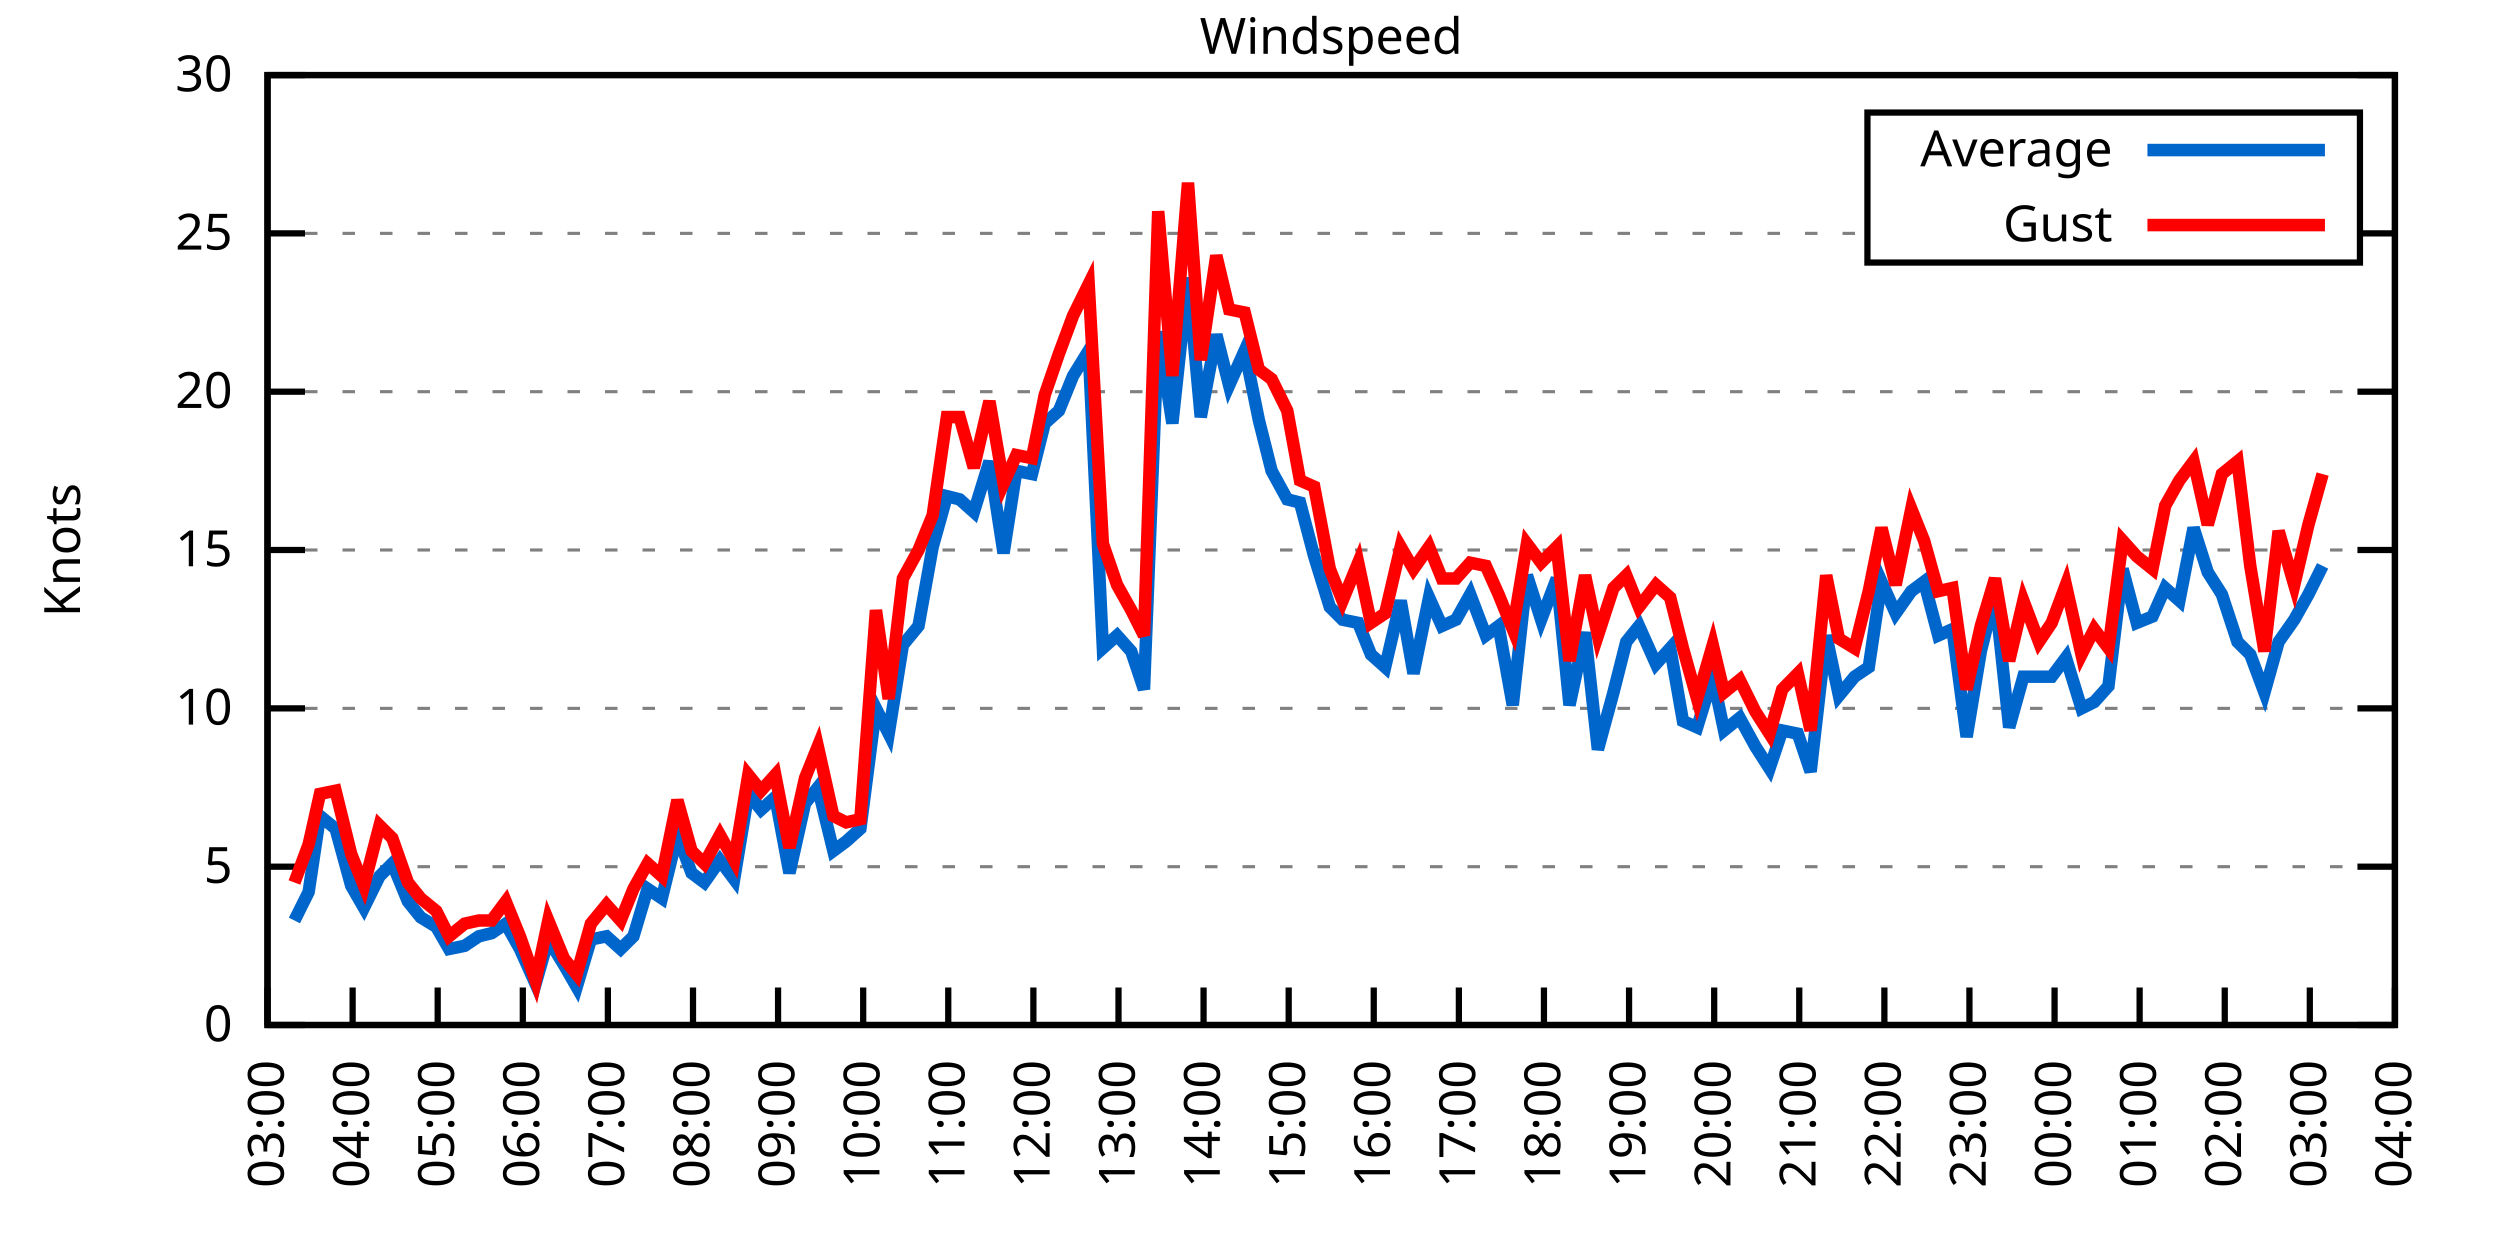
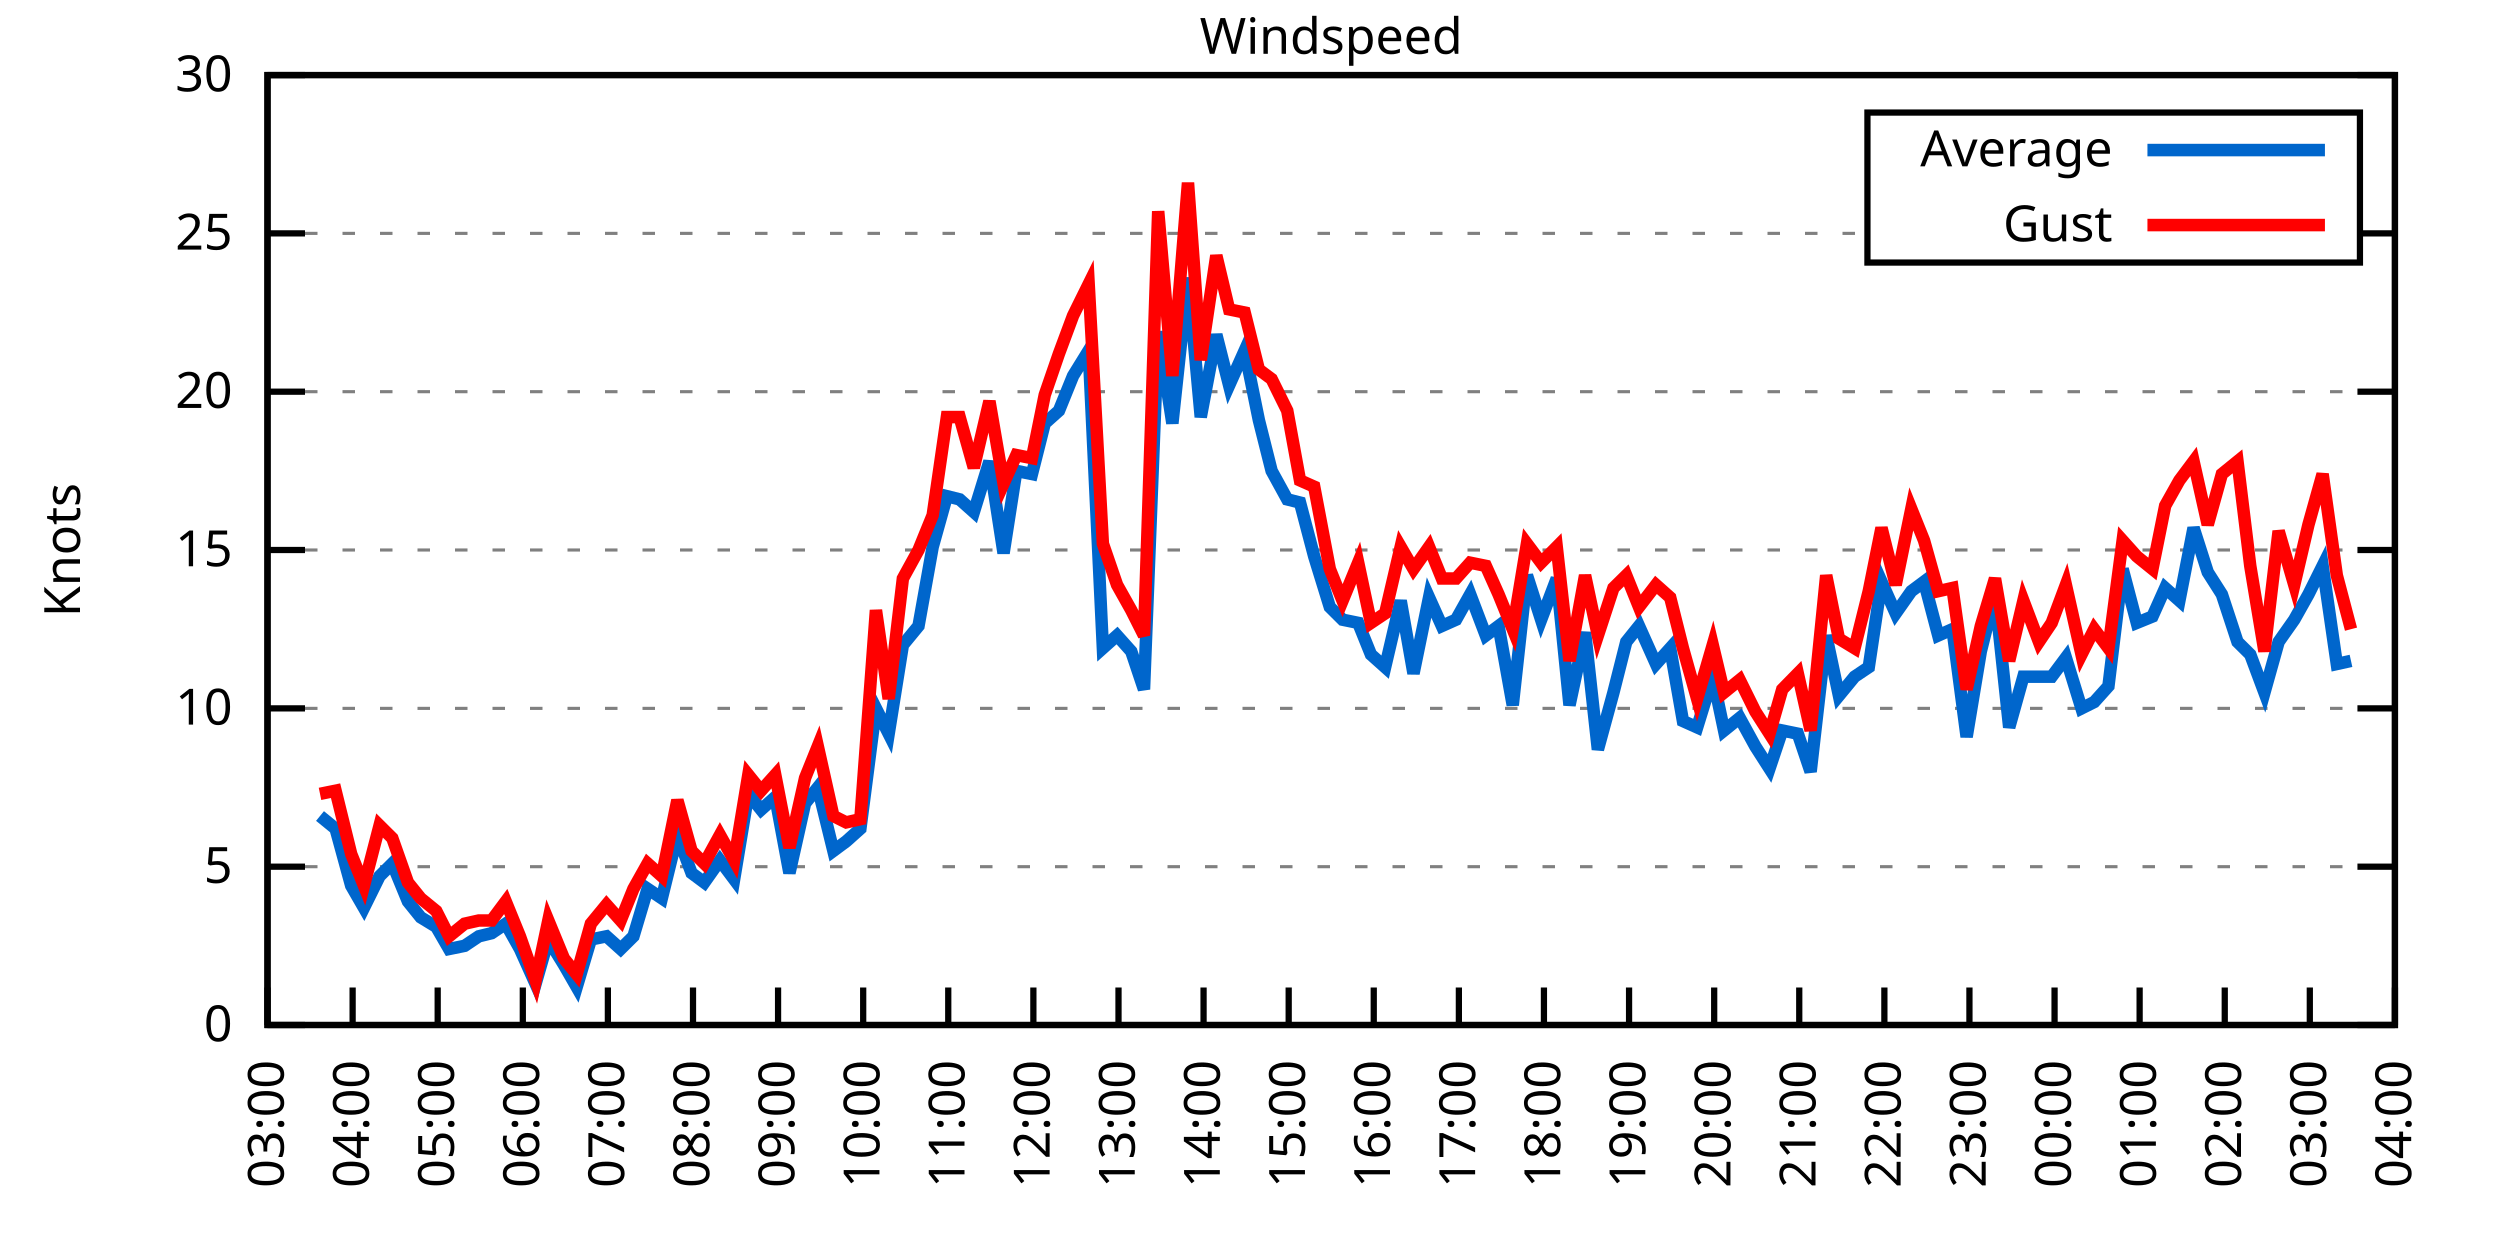
<svg xmlns="http://www.w3.org/2000/svg" xmlns:xlink="http://www.w3.org/1999/xlink" width="400" height="200" viewBox="0 0 400 200">
  <g id="gnuplot_canvas">
    <rect x="0" y="0" width="400" height="200" fill="none" />
    <defs>
      <circle id="gpDot" r="0.5" stroke-width="0.5" stroke="currentColor" />
      <path id="gpPt0" stroke-width="0.333" stroke="currentColor" d="M-1,0 h2 M0,-1 v2" />
      <path id="gpPt1" stroke-width="0.333" stroke="currentColor" d="M-1,-1 L1,1 M1,-1 L-1,1" />
      <path id="gpPt2" stroke-width="0.333" stroke="currentColor" d="M-1,0 L1,0 M0,-1 L0,1 M-1,-1 L1,1 M-1,1 L1,-1" />
      <rect id="gpPt3" stroke-width="0.333" stroke="currentColor" x="-1" y="-1" width="2" height="2" />
      <rect id="gpPt4" stroke-width="0.333" stroke="currentColor" fill="currentColor" x="-1" y="-1" width="2" height="2" />
      <circle id="gpPt5" stroke-width="0.333" stroke="currentColor" cx="0" cy="0" r="1" />
      <use xlink:href="#gpPt5" id="gpPt6" fill="currentColor" stroke="none" />
      <path id="gpPt7" stroke-width="0.333" stroke="currentColor" d="M0,-1.33 L-1.33,0.67 L1.33,0.67 z" />
      <use xlink:href="#gpPt7" id="gpPt8" fill="currentColor" stroke="none" />
      <use xlink:href="#gpPt7" id="gpPt9" stroke="currentColor" transform="rotate(180)" />
      <use xlink:href="#gpPt9" id="gpPt10" fill="currentColor" stroke="none" />
      <use xlink:href="#gpPt3" id="gpPt11" stroke="currentColor" transform="rotate(45)" />
      <use xlink:href="#gpPt11" id="gpPt12" fill="currentColor" stroke="none" />
      <path id="gpPt13" stroke-width="0.333" stroke="currentColor" d="M0,1.330 L1.265,0.411 L0.782,-1.067 L-0.782,-1.076 L-1.265,0.411 z" />
      <use xlink:href="#gpPt13" id="gpPt14" fill="currentColor" stroke="none" />
      <filter id="textbox" filterUnits="objectBoundingBox" x="0" y="0" height="1" width="1">
        <feFlood flood-color="white" flood-opacity="1" result="bgnd" />
        <feComposite in="SourceGraphic" in2="bgnd" operator="atop" />
      </filter>
      <filter id="greybox" filterUnits="objectBoundingBox" x="0" y="0" height="1" width="1">
        <feFlood flood-color="lightgrey" flood-opacity="1" result="grey" />
        <feComposite in="SourceGraphic" in2="grey" operator="atop" />
      </filter>
    </defs>
    <g fill="none" color="white" stroke="currentColor" stroke-width="1.00" stroke-linecap="butt" stroke-linejoin="miter">
</g>
    <g fill="none" color="black" stroke="currentColor" stroke-width="1.00" stroke-linecap="butt" stroke-linejoin="miter">
      <g stroke="none" shape-rendering="crispEdges">
        <polygon fill="rgb(255, 255, 255)" points="42.80,164.00 383.18,164.00 383.18,12.02 42.80,12.02 " />
      </g>
    </g>
    <g fill="none" color="black" stroke="currentColor" stroke-width="1.00" stroke-linecap="butt" stroke-linejoin="miter">
</g>
    <g fill="none" color="black" stroke="black" stroke-width="0.50" stroke-linecap="butt" stroke-linejoin="miter">
</g>
    <g fill="none" color="gray" stroke="currentColor" stroke-width="0.50" stroke-linecap="butt" stroke-linejoin="miter">
      <path stroke="gray" stroke-dasharray="2,4" class="gridline" d="M42.80,164.00 L383.19,164.00  " />
    </g>
    <g fill="none" color="gray" stroke="gray" stroke-width="1.00" stroke-linecap="butt" stroke-linejoin="miter">
</g>
    <g fill="none" color="black" stroke="currentColor" stroke-width="1.00" stroke-linecap="butt" stroke-linejoin="miter">
      <path stroke="black" d="M42.80,164.00 L48.80,164.00 M383.19,164.00 L377.19,164.00  " />
      <g transform="translate(37.20,166.60)" stroke="none" fill="black" font-family="Sans" font-size="8.00" text-anchor="end">
        <text>
          <tspan font-family="Sans"> 0</tspan>
        </text>
      </g>
    </g>
    <g fill="none" color="black" stroke="currentColor" stroke-width="1.00" stroke-linecap="butt" stroke-linejoin="miter">
</g>
    <g fill="none" color="black" stroke="black" stroke-width="0.50" stroke-linecap="butt" stroke-linejoin="miter">
</g>
    <g fill="none" color="gray" stroke="currentColor" stroke-width="0.50" stroke-linecap="butt" stroke-linejoin="miter">
      <path stroke="gray" stroke-dasharray="2,4" class="gridline" d="M42.80,138.67 L383.19,138.67  " />
    </g>
    <g fill="none" color="gray" stroke="gray" stroke-width="1.00" stroke-linecap="butt" stroke-linejoin="miter">
</g>
    <g fill="none" color="black" stroke="currentColor" stroke-width="1.00" stroke-linecap="butt" stroke-linejoin="miter">
      <path stroke="black" d="M42.80,138.67 L48.80,138.67 M383.19,138.67 L377.19,138.67  " />
      <g transform="translate(37.20,141.27)" stroke="none" fill="black" font-family="Sans" font-size="8.00" text-anchor="end">
        <text>
          <tspan font-family="Sans"> 5</tspan>
        </text>
      </g>
    </g>
    <g fill="none" color="black" stroke="currentColor" stroke-width="1.00" stroke-linecap="butt" stroke-linejoin="miter">
</g>
    <g fill="none" color="black" stroke="black" stroke-width="0.50" stroke-linecap="butt" stroke-linejoin="miter">
</g>
    <g fill="none" color="gray" stroke="currentColor" stroke-width="0.50" stroke-linecap="butt" stroke-linejoin="miter">
      <path stroke="gray" stroke-dasharray="2,4" class="gridline" d="M42.80,113.34 L383.19,113.34  " />
    </g>
    <g fill="none" color="gray" stroke="gray" stroke-width="1.00" stroke-linecap="butt" stroke-linejoin="miter">
</g>
    <g fill="none" color="black" stroke="currentColor" stroke-width="1.00" stroke-linecap="butt" stroke-linejoin="miter">
      <path stroke="black" d="M42.80,113.34 L48.80,113.34 M383.19,113.34 L377.19,113.34  " />
      <g transform="translate(37.20,115.94)" stroke="none" fill="black" font-family="Sans" font-size="8.00" text-anchor="end">
        <text>
          <tspan font-family="Sans"> 10</tspan>
        </text>
      </g>
    </g>
    <g fill="none" color="black" stroke="currentColor" stroke-width="1.00" stroke-linecap="butt" stroke-linejoin="miter">
</g>
    <g fill="none" color="black" stroke="black" stroke-width="0.50" stroke-linecap="butt" stroke-linejoin="miter">
</g>
    <g fill="none" color="gray" stroke="currentColor" stroke-width="0.50" stroke-linecap="butt" stroke-linejoin="miter">
      <path stroke="gray" stroke-dasharray="2,4" class="gridline" d="M42.80,88.00 L383.19,88.00  " />
    </g>
    <g fill="none" color="gray" stroke="gray" stroke-width="1.00" stroke-linecap="butt" stroke-linejoin="miter">
</g>
    <g fill="none" color="black" stroke="currentColor" stroke-width="1.00" stroke-linecap="butt" stroke-linejoin="miter">
      <path stroke="black" d="M42.80,88.00 L48.80,88.00 M383.19,88.00 L377.19,88.00  " />
      <g transform="translate(37.20,90.60)" stroke="none" fill="black" font-family="Sans" font-size="8.00" text-anchor="end">
        <text>
          <tspan font-family="Sans"> 15</tspan>
        </text>
      </g>
    </g>
    <g fill="none" color="black" stroke="currentColor" stroke-width="1.00" stroke-linecap="butt" stroke-linejoin="miter">
</g>
    <g fill="none" color="black" stroke="black" stroke-width="0.50" stroke-linecap="butt" stroke-linejoin="miter">
</g>
    <g fill="none" color="gray" stroke="currentColor" stroke-width="0.50" stroke-linecap="butt" stroke-linejoin="miter">
      <path stroke="gray" stroke-dasharray="2,4" class="gridline" d="M42.80,62.67 L383.19,62.67  " />
    </g>
    <g fill="none" color="gray" stroke="gray" stroke-width="1.00" stroke-linecap="butt" stroke-linejoin="miter">
</g>
    <g fill="none" color="black" stroke="currentColor" stroke-width="1.00" stroke-linecap="butt" stroke-linejoin="miter">
      <path stroke="black" d="M42.80,62.67 L48.80,62.67 M383.19,62.67 L377.19,62.67  " />
      <g transform="translate(37.20,65.27)" stroke="none" fill="black" font-family="Sans" font-size="8.00" text-anchor="end">
        <text>
          <tspan font-family="Sans"> 20</tspan>
        </text>
      </g>
    </g>
    <g fill="none" color="black" stroke="currentColor" stroke-width="1.00" stroke-linecap="butt" stroke-linejoin="miter">
</g>
    <g fill="none" color="black" stroke="black" stroke-width="0.50" stroke-linecap="butt" stroke-linejoin="miter">
</g>
    <g fill="none" color="gray" stroke="currentColor" stroke-width="0.50" stroke-linecap="butt" stroke-linejoin="miter">
      <path stroke="gray" stroke-dasharray="2,4" class="gridline" d="M42.80,37.34 L298.79,37.34 M377.59,37.34 L383.19,37.34  " />
    </g>
    <g fill="none" color="gray" stroke="gray" stroke-width="1.00" stroke-linecap="butt" stroke-linejoin="miter">
</g>
    <g fill="none" color="black" stroke="currentColor" stroke-width="1.00" stroke-linecap="butt" stroke-linejoin="miter">
      <path stroke="black" d="M42.80,37.34 L48.80,37.34 M383.19,37.34 L377.19,37.34  " />
      <g transform="translate(37.20,39.94)" stroke="none" fill="black" font-family="Sans" font-size="8.00" text-anchor="end">
        <text>
          <tspan font-family="Sans"> 25</tspan>
        </text>
      </g>
    </g>
    <g fill="none" color="black" stroke="currentColor" stroke-width="1.00" stroke-linecap="butt" stroke-linejoin="miter">
</g>
    <g fill="none" color="black" stroke="black" stroke-width="0.50" stroke-linecap="butt" stroke-linejoin="miter">
</g>
    <g fill="none" color="gray" stroke="currentColor" stroke-width="0.50" stroke-linecap="butt" stroke-linejoin="miter">
      <path stroke="gray" stroke-dasharray="2,4" class="gridline" d="M42.80,12.01 L383.19,12.01  " />
    </g>
    <g fill="none" color="gray" stroke="gray" stroke-width="1.00" stroke-linecap="butt" stroke-linejoin="miter">
</g>
    <g fill="none" color="black" stroke="currentColor" stroke-width="1.00" stroke-linecap="butt" stroke-linejoin="miter">
      <path stroke="black" d="M42.80,12.01 L48.80,12.01 M383.19,12.01 L377.19,12.01  " />
      <g transform="translate(37.20,14.61)" stroke="none" fill="black" font-family="Sans" font-size="8.00" text-anchor="end">
        <text>
          <tspan font-family="Sans"> 30</tspan>
        </text>
      </g>
    </g>
    <g fill="none" color="black" stroke="currentColor" stroke-width="1.00" stroke-linecap="butt" stroke-linejoin="miter">
      <path stroke="black" d="M42.80,164.00 L42.80,158.00  " />
      <g transform="translate(45.40,169.60) rotate(270.00)" stroke="none" fill="black" font-family="Sans" font-size="8.00" text-anchor="end">
        <text>
          <tspan font-family="Sans">03:00</tspan>
        </text>
      </g>
    </g>
    <g fill="none" color="black" stroke="currentColor" stroke-width="1.00" stroke-linecap="butt" stroke-linejoin="miter">
      <path stroke="black" d="M56.42,164.00 L56.42,158.00  " />
      <g transform="translate(59.02,169.60) rotate(270.00)" stroke="none" fill="black" font-family="Sans" font-size="8.00" text-anchor="end">
        <text>
          <tspan font-family="Sans">04:00</tspan>
        </text>
      </g>
    </g>
    <g fill="none" color="black" stroke="currentColor" stroke-width="1.00" stroke-linecap="butt" stroke-linejoin="miter">
      <path stroke="black" d="M70.03,164.00 L70.03,158.00  " />
      <g transform="translate(72.63,169.60) rotate(270.00)" stroke="none" fill="black" font-family="Sans" font-size="8.00" text-anchor="end">
        <text>
          <tspan font-family="Sans">05:00</tspan>
        </text>
      </g>
    </g>
    <g fill="none" color="black" stroke="currentColor" stroke-width="1.00" stroke-linecap="butt" stroke-linejoin="miter">
      <path stroke="black" d="M83.65,164.00 L83.65,158.00  " />
      <g transform="translate(86.25,169.60) rotate(270.00)" stroke="none" fill="black" font-family="Sans" font-size="8.00" text-anchor="end">
        <text>
          <tspan font-family="Sans">06:00</tspan>
        </text>
      </g>
    </g>
    <g fill="none" color="black" stroke="currentColor" stroke-width="1.00" stroke-linecap="butt" stroke-linejoin="miter">
      <path stroke="black" d="M97.26,164.00 L97.26,158.00  " />
      <g transform="translate(99.86,169.60) rotate(270.00)" stroke="none" fill="black" font-family="Sans" font-size="8.00" text-anchor="end">
        <text>
          <tspan font-family="Sans">07:00</tspan>
        </text>
      </g>
    </g>
    <g fill="none" color="black" stroke="currentColor" stroke-width="1.00" stroke-linecap="butt" stroke-linejoin="miter">
      <path stroke="black" d="M110.88,164.00 L110.88,158.00  " />
      <g transform="translate(113.48,169.60) rotate(270.00)" stroke="none" fill="black" font-family="Sans" font-size="8.00" text-anchor="end">
        <text>
          <tspan font-family="Sans">08:00</tspan>
        </text>
      </g>
    </g>
    <g fill="none" color="black" stroke="currentColor" stroke-width="1.00" stroke-linecap="butt" stroke-linejoin="miter">
      <path stroke="black" d="M124.49,164.00 L124.49,158.00  " />
      <g transform="translate(127.09,169.60) rotate(270.00)" stroke="none" fill="black" font-family="Sans" font-size="8.00" text-anchor="end">
        <text>
          <tspan font-family="Sans">09:00</tspan>
        </text>
      </g>
    </g>
    <g fill="none" color="black" stroke="currentColor" stroke-width="1.00" stroke-linecap="butt" stroke-linejoin="miter">
      <path stroke="black" d="M138.11,164.00 L138.11,158.00  " />
      <g transform="translate(140.71,169.60) rotate(270.00)" stroke="none" fill="black" font-family="Sans" font-size="8.00" text-anchor="end">
        <text>
          <tspan font-family="Sans">10:00</tspan>
        </text>
      </g>
    </g>
    <g fill="none" color="black" stroke="currentColor" stroke-width="1.00" stroke-linecap="butt" stroke-linejoin="miter">
      <path stroke="black" d="M151.72,164.00 L151.72,158.00  " />
      <g transform="translate(154.32,169.60) rotate(270.00)" stroke="none" fill="black" font-family="Sans" font-size="8.00" text-anchor="end">
        <text>
          <tspan font-family="Sans">11:00</tspan>
        </text>
      </g>
    </g>
    <g fill="none" color="black" stroke="currentColor" stroke-width="1.00" stroke-linecap="butt" stroke-linejoin="miter">
      <path stroke="black" d="M165.34,164.00 L165.34,158.00  " />
      <g transform="translate(167.94,169.60) rotate(270.00)" stroke="none" fill="black" font-family="Sans" font-size="8.00" text-anchor="end">
        <text>
          <tspan font-family="Sans">12:00</tspan>
        </text>
      </g>
    </g>
    <g fill="none" color="black" stroke="currentColor" stroke-width="1.00" stroke-linecap="butt" stroke-linejoin="miter">
      <path stroke="black" d="M178.96,164.00 L178.96,158.00  " />
      <g transform="translate(181.56,169.60) rotate(270.00)" stroke="none" fill="black" font-family="Sans" font-size="8.00" text-anchor="end">
        <text>
          <tspan font-family="Sans">13:00</tspan>
        </text>
      </g>
    </g>
    <g fill="none" color="black" stroke="currentColor" stroke-width="1.00" stroke-linecap="butt" stroke-linejoin="miter">
      <path stroke="black" d="M192.57,164.00 L192.57,158.00  " />
      <g transform="translate(195.17,169.60) rotate(270.00)" stroke="none" fill="black" font-family="Sans" font-size="8.00" text-anchor="end">
        <text>
          <tspan font-family="Sans">14:00</tspan>
        </text>
      </g>
    </g>
    <g fill="none" color="black" stroke="currentColor" stroke-width="1.00" stroke-linecap="butt" stroke-linejoin="miter">
      <path stroke="black" d="M206.19,164.00 L206.19,158.00  " />
      <g transform="translate(208.79,169.60) rotate(270.00)" stroke="none" fill="black" font-family="Sans" font-size="8.00" text-anchor="end">
        <text>
          <tspan font-family="Sans">15:00</tspan>
        </text>
      </g>
    </g>
    <g fill="none" color="black" stroke="currentColor" stroke-width="1.00" stroke-linecap="butt" stroke-linejoin="miter">
      <path stroke="black" d="M219.80,164.00 L219.80,158.00  " />
      <g transform="translate(222.40,169.60) rotate(270.00)" stroke="none" fill="black" font-family="Sans" font-size="8.00" text-anchor="end">
        <text>
          <tspan font-family="Sans">16:00</tspan>
        </text>
      </g>
    </g>
    <g fill="none" color="black" stroke="currentColor" stroke-width="1.00" stroke-linecap="butt" stroke-linejoin="miter">
      <path stroke="black" d="M233.42,164.00 L233.42,158.00  " />
      <g transform="translate(236.02,169.60) rotate(270.00)" stroke="none" fill="black" font-family="Sans" font-size="8.00" text-anchor="end">
        <text>
          <tspan font-family="Sans">17:00</tspan>
        </text>
      </g>
    </g>
    <g fill="none" color="black" stroke="currentColor" stroke-width="1.00" stroke-linecap="butt" stroke-linejoin="miter">
      <path stroke="black" d="M247.03,164.00 L247.03,158.00  " />
      <g transform="translate(249.63,169.60) rotate(270.00)" stroke="none" fill="black" font-family="Sans" font-size="8.00" text-anchor="end">
        <text>
          <tspan font-family="Sans">18:00</tspan>
        </text>
      </g>
    </g>
    <g fill="none" color="black" stroke="currentColor" stroke-width="1.00" stroke-linecap="butt" stroke-linejoin="miter">
      <path stroke="black" d="M260.65,164.00 L260.65,158.00  " />
      <g transform="translate(263.25,169.60) rotate(270.00)" stroke="none" fill="black" font-family="Sans" font-size="8.00" text-anchor="end">
        <text>
          <tspan font-family="Sans">19:00</tspan>
        </text>
      </g>
    </g>
    <g fill="none" color="black" stroke="currentColor" stroke-width="1.00" stroke-linecap="butt" stroke-linejoin="miter">
      <path stroke="black" d="M274.27,164.00 L274.27,158.00  " />
      <g transform="translate(276.87,169.60) rotate(270.00)" stroke="none" fill="black" font-family="Sans" font-size="8.00" text-anchor="end">
        <text>
          <tspan font-family="Sans">20:00</tspan>
        </text>
      </g>
    </g>
    <g fill="none" color="black" stroke="currentColor" stroke-width="1.00" stroke-linecap="butt" stroke-linejoin="miter">
      <path stroke="black" d="M287.88,164.00 L287.88,158.00  " />
      <g transform="translate(290.48,169.60) rotate(270.00)" stroke="none" fill="black" font-family="Sans" font-size="8.00" text-anchor="end">
        <text>
          <tspan font-family="Sans">21:00</tspan>
        </text>
      </g>
    </g>
    <g fill="none" color="black" stroke="currentColor" stroke-width="1.00" stroke-linecap="butt" stroke-linejoin="miter">
      <path stroke="black" d="M301.50,164.00 L301.50,158.00  " />
      <g transform="translate(304.10,169.60) rotate(270.00)" stroke="none" fill="black" font-family="Sans" font-size="8.00" text-anchor="end">
        <text>
          <tspan font-family="Sans">22:00</tspan>
        </text>
      </g>
    </g>
    <g fill="none" color="black" stroke="currentColor" stroke-width="1.00" stroke-linecap="butt" stroke-linejoin="miter">
      <path stroke="black" d="M315.11,164.00 L315.11,158.00  " />
      <g transform="translate(317.71,169.60) rotate(270.00)" stroke="none" fill="black" font-family="Sans" font-size="8.00" text-anchor="end">
        <text>
          <tspan font-family="Sans">23:00</tspan>
        </text>
      </g>
    </g>
    <g fill="none" color="black" stroke="currentColor" stroke-width="1.00" stroke-linecap="butt" stroke-linejoin="miter">
      <path stroke="black" d="M328.73,164.00 L328.73,158.00  " />
      <g transform="translate(331.33,169.60) rotate(270.00)" stroke="none" fill="black" font-family="Sans" font-size="8.00" text-anchor="end">
        <text>
          <tspan font-family="Sans">00:00</tspan>
        </text>
      </g>
    </g>
    <g fill="none" color="black" stroke="currentColor" stroke-width="1.00" stroke-linecap="butt" stroke-linejoin="miter">
      <path stroke="black" d="M342.34,164.00 L342.34,158.00  " />
      <g transform="translate(344.94,169.60) rotate(270.00)" stroke="none" fill="black" font-family="Sans" font-size="8.00" text-anchor="end">
        <text>
          <tspan font-family="Sans">01:00</tspan>
        </text>
      </g>
    </g>
    <g fill="none" color="black" stroke="currentColor" stroke-width="1.00" stroke-linecap="butt" stroke-linejoin="miter">
      <path stroke="black" d="M355.96,164.00 L355.96,158.00  " />
      <g transform="translate(358.56,169.60) rotate(270.00)" stroke="none" fill="black" font-family="Sans" font-size="8.00" text-anchor="end">
        <text>
          <tspan font-family="Sans">02:00</tspan>
        </text>
      </g>
    </g>
    <g fill="none" color="black" stroke="currentColor" stroke-width="1.00" stroke-linecap="butt" stroke-linejoin="miter">
      <path stroke="black" d="M369.57,164.00 L369.57,158.00  " />
      <g transform="translate(372.17,169.60) rotate(270.00)" stroke="none" fill="black" font-family="Sans" font-size="8.00" text-anchor="end">
        <text>
          <tspan font-family="Sans">03:00</tspan>
        </text>
      </g>
    </g>
    <g fill="none" color="black" stroke="currentColor" stroke-width="1.00" stroke-linecap="butt" stroke-linejoin="miter">
      <path stroke="black" d="M383.19,164.00 L383.19,158.00  " />
      <g transform="translate(385.79,169.60) rotate(270.00)" stroke="none" fill="black" font-family="Sans" font-size="8.00" text-anchor="end">
        <text>
          <tspan font-family="Sans">04:00</tspan>
        </text>
      </g>
    </g>
    <g fill="none" color="black" stroke="currentColor" stroke-width="1.00" stroke-linecap="butt" stroke-linejoin="miter">
</g>
    <g fill="none" color="black" stroke="currentColor" stroke-width="1.00" stroke-linecap="butt" stroke-linejoin="miter">
      <path stroke="black" d="M42.80,12.01 L42.80,164.00 L383.19,164.00 L383.19,12.01 L42.80,12.01 Z  " />
    </g>
    <g fill="none" color="black" stroke="currentColor" stroke-width="1.00" stroke-linecap="butt" stroke-linejoin="miter">
</g>
    <g fill="none" color="black" stroke="currentColor" stroke-width="1.00" stroke-linecap="butt" stroke-linejoin="miter">
      <path stroke="black" d="M298.79,42.01 L298.79,18.01 L377.59,18.01 L377.59,42.01 L298.79,42.01 Z  " />
    </g>
    <g id="Windspeed_plot_1">
      <g fill="none" color="white" stroke="black" stroke-width="2.00" stroke-linecap="butt" stroke-linejoin="miter">
</g>
      <g fill="none" color="black" stroke="currentColor" stroke-width="2.00" stroke-linecap="butt" stroke-linejoin="miter">
        <g transform="translate(337.99,26.61)" stroke="none" fill="black" font-family="Sans" font-size="8.00" text-anchor="end">
          <text>
            <tspan font-family="Sans">Average</tspan>
          </text>
        </g>
      </g>
      <g fill="none" color="black" stroke="currentColor" stroke-width="2.00" stroke-linecap="butt" stroke-linejoin="miter">
-         <path stroke="rgb(  0, 102, 204)" d="M343.59,24.01 L371.99,24.01 M47.11,147.28 L49.38,142.72 L51.20,130.56 L53.69,132.59 L56.19,141.71 L58.23,145.25   L60.73,140.19 L62.77,138.16 L65.27,144.24 L67.31,146.77 L69.80,148.29 L71.85,151.84 L74.34,151.33 L76.61,149.81   L78.65,149.31 L80.92,147.79 L83.19,151.84 L85.69,157.41 L87.73,150.32 L90.23,154.37 L92.27,157.92 L94.54,150.32   L97.04,149.81 L99.30,151.84 L101.35,149.81 L103.62,142.21 L105.89,143.73 L108.38,133.60 L110.65,139.68 L112.69,141.20   L115.19,137.66 L117.46,140.69 L119.73,127.02 L121.77,129.55 L124.04,127.52 L126.31,139.68 L128.81,128.54 L130.85,126.00   L133.34,136.14 L135.39,134.62 L137.66,132.59 L140.15,113.34 L142.19,117.39 L144.46,103.20 L146.96,100.16 L149.23,87.50   L151.50,79.39 L153.54,79.90 L155.81,81.93 L158.31,73.82 L160.57,88.51 L162.62,75.34 L165.11,75.85 L167.16,67.74   L169.43,65.71 L171.69,60.14 L174.19,56.09 L176.46,103.71 L178.73,101.68 L181.00,104.22 L183.04,110.30 L185.31,53.05   L187.58,67.74 L190.08,44.43 L192.12,66.73 L194.61,53.55 L196.66,61.66 L199.15,56.09 L201.42,67.23 L203.46,75.34   L205.96,79.90 L208.00,80.41 L210.27,89.02 L212.77,97.12 L214.81,99.15 L217.31,99.66 L219.35,104.72 L221.62,106.75   L224.11,96.11 L226.16,107.76 L228.65,95.60 L230.70,100.16 L232.96,99.15 L235.23,95.10 L237.73,101.68 L239.77,100.16   L242.04,112.83 L244.31,92.06 L246.58,99.15 L249.08,92.56 L251.12,112.83 L253.61,101.18 L255.66,119.92 L258.15,110.80   L260.20,102.70 L262.24,100.16 L264.96,106.24 L267.23,103.71 L269.27,115.36 L271.54,116.38 L274.04,108.27 L275.85,116.88   L278.35,114.86 L280.85,119.42 L283.12,122.96 L285.16,116.88 L287.65,117.39 L289.70,123.47 L292.19,101.68 L294.23,111.31   L296.73,108.27 L299.00,106.75 L301.04,93.07 L303.31,98.14 L305.81,94.59 L307.85,93.07 L310.12,101.68 L312.39,100.67   L314.66,117.90 L316.93,104.22 L319.20,95.10 L321.47,116.38 L323.74,108.27 L326.23,108.27 L328.27,108.27 L330.54,105.23   L333.04,113.34 L335.08,112.32 L337.35,109.79 L339.62,91.04 L341.89,99.66 L344.39,98.64 L346.43,94.08 L348.70,96.11   L350.97,84.46 L353.24,91.55 L355.50,95.10 L358.00,102.70 L360.04,104.72 L362.31,110.80 L364.58,102.70 L367.08,99.15   L369.35,95.10 L371.62,90.54  " />
+         <path stroke="rgb(  0, 102, 204)" d="M343.59,24.01 L371.99,24.01 M51.20,130.56 L53.69,132.59 L56.19,141.71 L58.23,145.25 L60.73,140.19 L62.77,138.16   L65.27,144.24 L67.31,146.77 L69.80,148.29 L71.85,151.84 L74.34,151.33 L76.61,149.81 L78.65,149.31 L80.92,147.79   L83.19,151.84 L85.69,157.41 L87.73,150.32 L90.23,154.37 L92.27,157.92 L94.54,150.32 L97.04,149.81 L99.30,151.84   L101.35,149.81 L103.62,142.21 L105.89,143.73 L108.38,133.60 L110.65,139.68 L112.69,141.20 L115.19,137.66 L117.46,140.69   L119.73,127.02 L121.77,129.55 L124.04,127.52 L126.31,139.68 L128.81,128.54 L130.85,126.00 L133.34,136.14 L135.39,134.62   L137.66,132.59 L140.15,113.34 L142.19,117.39 L144.46,103.20 L146.96,100.16 L149.23,87.50 L151.50,79.39 L153.54,79.90   L155.81,81.93 L158.31,73.82 L160.57,88.51 L162.62,75.34 L165.11,75.85 L167.16,67.74 L169.43,65.71 L171.69,60.14   L174.19,56.09 L176.46,103.71 L178.73,101.68 L181.00,104.22 L183.04,110.30 L185.31,53.05 L187.58,67.74 L190.08,44.43   L192.12,66.73 L194.61,53.55 L196.66,61.66 L199.15,56.09 L201.42,67.23 L203.46,75.34 L205.96,79.90 L208.00,80.41   L210.27,89.02 L212.77,97.12 L214.81,99.15 L217.31,99.66 L219.35,104.72 L221.62,106.75 L224.11,96.11 L226.16,107.76   L228.65,95.60 L230.70,100.16 L232.96,99.15 L235.23,95.10 L237.73,101.68 L239.77,100.16 L242.04,112.83 L244.31,92.06   L246.58,99.15 L249.08,92.56 L251.12,112.83 L253.61,101.18 L255.66,119.92 L258.15,110.80 L260.20,102.70 L262.24,100.16   L264.96,106.24 L267.23,103.71 L269.27,115.36 L271.54,116.38 L274.04,108.27 L275.85,116.88 L278.35,114.86 L280.85,119.42   L283.12,122.96 L285.16,116.88 L287.65,117.39 L289.70,123.47 L292.19,101.68 L294.23,111.31 L296.73,108.27 L299.00,106.75   L301.04,93.07 L303.31,98.14 L305.81,94.59 L307.85,93.07 L310.12,101.68 L312.39,100.67 L314.66,117.90 L316.93,104.22   L319.20,95.10 L321.47,116.38 L323.74,108.27 L326.23,108.27 L328.27,108.27 L330.54,105.23 L333.04,113.34 L335.08,112.32   L337.35,109.79 L339.62,91.04 L341.89,99.66 L344.39,98.64 L346.43,94.08 L348.70,96.11 L350.97,84.46 L353.24,91.55   L355.50,95.10 L358.00,102.70 L360.04,104.72 L362.31,110.80 L364.58,102.70 L367.08,99.15 L369.35,95.10 L371.62,90.54   L373.89,106.24 L376.16,105.74  " />
      </g>
    </g>
    <g id="Windspeed_plot_2">
      <g fill="none" color="black" stroke="currentColor" stroke-width="2.00" stroke-linecap="butt" stroke-linejoin="miter">
        <g transform="translate(337.99,38.61)" stroke="none" fill="black" font-family="Sans" font-size="8.00" text-anchor="end">
          <text>
            <tspan font-family="Sans">Gust</tspan>
          </text>
        </g>
      </g>
      <g fill="none" color="black" stroke="currentColor" stroke-width="2.00" stroke-linecap="butt" stroke-linejoin="miter">
-         <path stroke="rgb(255,   0,   0)" d="M343.59,36.01 L371.99,36.01 M47.11,141.20 L49.38,135.12 L51.20,127.02 L53.69,126.51 L56.19,136.64 L58.23,141.71   L60.73,132.08 L62.77,134.11 L65.27,141.20 L67.31,143.73 L69.80,145.76 L71.85,149.81 L74.34,147.79 L76.61,147.28   L78.65,147.28 L80.92,144.24 L83.19,149.81 L85.69,156.91 L87.73,147.28 L90.23,153.36 L92.27,155.89 L94.54,147.79   L97.04,144.75 L99.30,147.28 L101.35,142.21 L103.62,138.16 L105.89,140.19 L108.38,128.03 L110.65,136.14 L112.69,138.16   L115.19,133.60 L117.46,137.66 L119.73,123.98 L121.77,126.51 L124.04,123.98 L126.31,135.63 L128.81,124.48 L130.85,119.42   L133.34,130.56 L135.39,131.58 L137.66,131.07 L140.15,97.63 L142.19,111.82 L144.46,92.56 L146.96,88.00 L149.23,82.43   L151.50,66.73 L153.54,66.73 L155.81,74.83 L158.31,64.19 L160.57,77.37 L162.62,72.81 L165.11,73.31 L167.16,63.18   L169.43,56.59 L171.69,50.51 L174.19,45.45 L176.46,86.99 L178.73,93.58 L181.00,97.63 L183.04,101.68 L185.31,33.80   L187.58,60.14 L190.08,29.24 L192.12,57.61 L194.61,40.89 L196.66,49.50 L199.15,50.01 L201.42,59.13 L203.46,60.65   L205.96,65.71 L208.00,76.86 L210.27,77.87 L212.77,91.04 L214.81,96.11 L217.31,90.03 L219.35,99.66 L221.62,98.14   L224.11,87.50 L226.16,91.04 L228.65,87.50 L230.70,92.56 L232.96,92.56 L235.23,90.03 L237.73,90.54 L239.77,95.10   L242.04,100.67 L244.31,86.99 L246.58,90.03 L249.08,87.50 L251.12,105.74 L253.61,92.06 L255.66,101.68 L258.15,94.08   L260.20,92.06 L262.24,97.12 L264.96,93.58 L267.23,95.60 L269.27,103.71 L271.54,111.82 L274.04,103.20 L275.85,110.80   L278.35,108.78 L280.85,113.84 L283.12,117.39 L285.16,110.30 L287.65,107.76 L289.70,116.88 L292.19,92.06 L294.23,102.19   L296.73,103.71 L299.00,94.59 L301.04,84.46 L303.31,93.58 L305.81,81.42 L307.85,86.49 L310.12,94.59 L312.39,94.08   L314.66,110.30 L316.93,100.16 L319.20,92.56 L321.47,105.74 L323.74,96.11 L326.23,102.70 L328.27,99.66 L330.54,93.58   L333.04,104.72 L335.08,100.67 L337.35,103.71 L339.62,86.49 L341.89,89.02 L344.39,91.04 L346.43,80.91 L348.70,76.86   L350.97,73.82 L353.24,83.95 L355.50,75.85 L358.00,73.82 L360.04,90.54 L362.31,104.22 L364.58,84.97 L367.08,93.58   L369.35,83.95 L371.62,75.85  " />
+         <path stroke="rgb(255,   0,   0)" d="M343.59,36.01 L371.99,36.01 M51.20,127.02 L53.69,126.51 L56.19,136.64 L58.23,141.71 L60.73,132.08 L62.77,134.11   L65.27,141.20 L67.31,143.73 L69.80,145.76 L71.85,149.81 L74.34,147.79 L76.61,147.28 L78.65,147.28 L80.92,144.24   L83.19,149.81 L85.69,156.91 L87.73,147.28 L90.23,153.36 L92.27,155.89 L94.54,147.79 L97.04,144.75 L99.30,147.28   L101.35,142.21 L103.62,138.16 L105.89,140.19 L108.38,128.03 L110.65,136.14 L112.69,138.16 L115.19,133.60 L117.46,137.66   L119.73,123.98 L121.77,126.51 L124.04,123.98 L126.31,135.63 L128.81,124.48 L130.85,119.42 L133.34,130.56 L135.39,131.58   L137.66,131.07 L140.15,97.63 L142.19,111.82 L144.46,92.56 L146.96,88.00 L149.23,82.43 L151.50,66.73 L153.54,66.73   L155.81,74.83 L158.31,64.19 L160.57,77.37 L162.62,72.81 L165.11,73.31 L167.16,63.18 L169.43,56.59 L171.69,50.51   L174.19,45.45 L176.46,86.99 L178.73,93.58 L181.00,97.63 L183.04,101.68 L185.31,33.80 L187.58,60.14 L190.08,29.24   L192.12,57.61 L194.61,40.89 L196.66,49.50 L199.15,50.01 L201.42,59.13 L203.46,60.65 L205.96,65.71 L208.00,76.86   L210.27,77.87 L212.77,91.04 L214.81,96.11 L217.31,90.03 L219.35,99.66 L221.62,98.14 L224.11,87.50 L226.16,91.04   L228.65,87.50 L230.70,92.56 L232.96,92.56 L235.23,90.03 L237.73,90.54 L239.77,95.10 L242.04,100.67 L244.31,86.99   L246.58,90.03 L249.08,87.50 L251.12,105.74 L253.61,92.06 L255.66,101.68 L258.15,94.08 L260.20,92.06 L262.24,97.12   L264.96,93.58 L267.23,95.60 L269.27,103.71 L271.54,111.82 L274.04,103.20 L275.85,110.80 L278.35,108.78 L280.85,113.84   L283.12,117.39 L285.16,110.30 L287.65,107.76 L289.70,116.88 L292.19,92.06 L294.23,102.19 L296.73,103.71 L299.00,94.59   L301.04,84.46 L303.31,93.58 L305.81,81.42 L307.85,86.49 L310.12,94.59 L312.39,94.08 L314.66,110.30 L316.93,100.16   L319.20,92.56 L321.47,105.74 L323.74,96.11 L326.23,102.70 L328.27,99.66 L330.54,93.58 L333.04,104.72 L335.08,100.67   L337.35,103.71 L339.62,86.49 L341.89,89.02 L344.39,91.04 L346.43,80.91 L348.70,76.86 L350.97,73.82 L353.24,83.95   L355.50,75.85 L358.00,73.82 L360.04,90.54 L362.31,104.22 L364.58,84.97 L367.08,93.58 L369.35,83.95 L371.62,75.85   L373.89,92.06 L376.16,100.67  " />
      </g>
    </g>
    <g fill="none" color="black" stroke="currentColor" stroke-width="2.00" stroke-linecap="butt" stroke-linejoin="miter">
</g>
    <g fill="none" color="black" stroke="black" stroke-width="1.00" stroke-linecap="butt" stroke-linejoin="miter">
</g>
    <g fill="none" color="black" stroke="currentColor" stroke-width="1.00" stroke-linecap="butt" stroke-linejoin="miter">
      <path stroke="black" d="M42.80,12.01 L42.80,164.00 L383.19,164.00 L383.19,12.01 L42.80,12.01 Z  " />
      <g transform="translate(12.80,88.01) rotate(270.00)" stroke="none" fill="black" font-family="Sans" font-size="8.00" text-anchor="middle">
        <text>
          <tspan font-family="Sans">Knots</tspan>
        </text>
      </g>
    </g>
    <g fill="none" color="black" stroke="currentColor" stroke-width="1.00" stroke-linecap="butt" stroke-linejoin="miter">
</g>
    <g fill="none" color="black" stroke="currentColor" stroke-width="1.00" stroke-linecap="butt" stroke-linejoin="miter">
      <g transform="translate(212.99,8.61)" stroke="none" fill="black" font-family="Sans" font-size="8.00" text-anchor="middle">
        <text>
          <tspan font-family="Sans">Windspeed</tspan>
        </text>
      </g>
    </g>
    <g fill="none" color="black" stroke="currentColor" stroke-width="1.00" stroke-linecap="butt" stroke-linejoin="miter">
</g>
  </g>
</svg>
